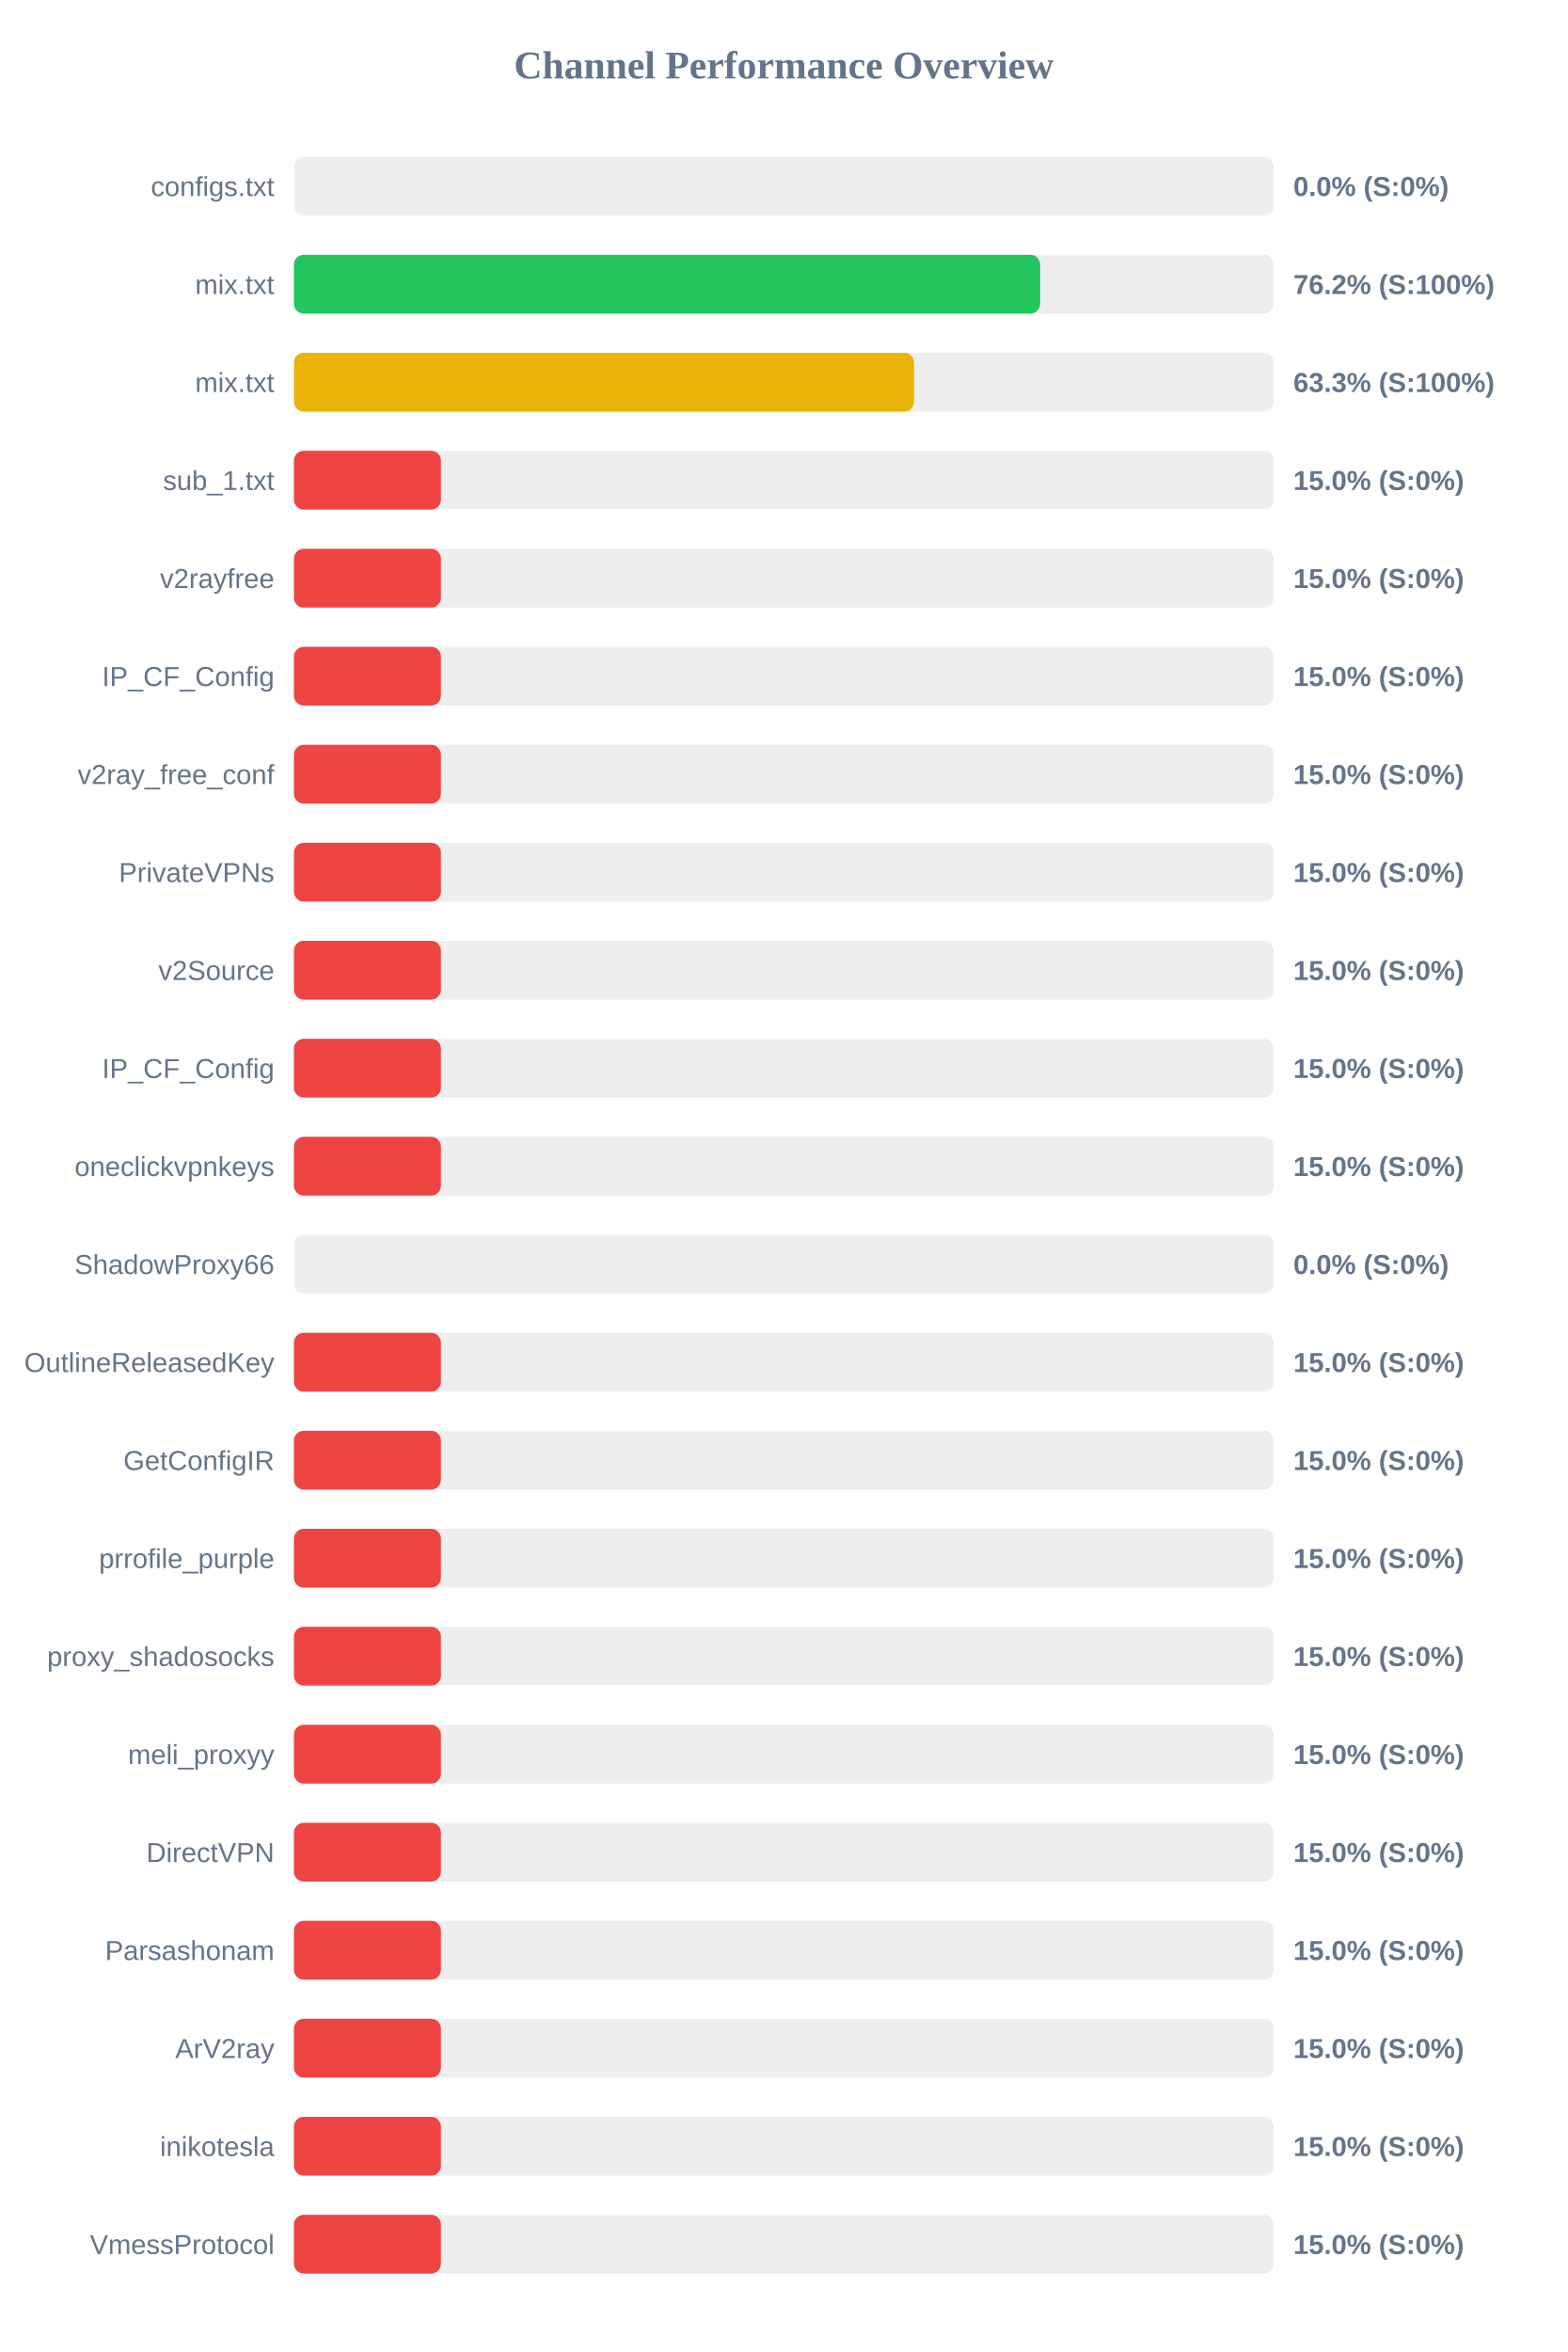
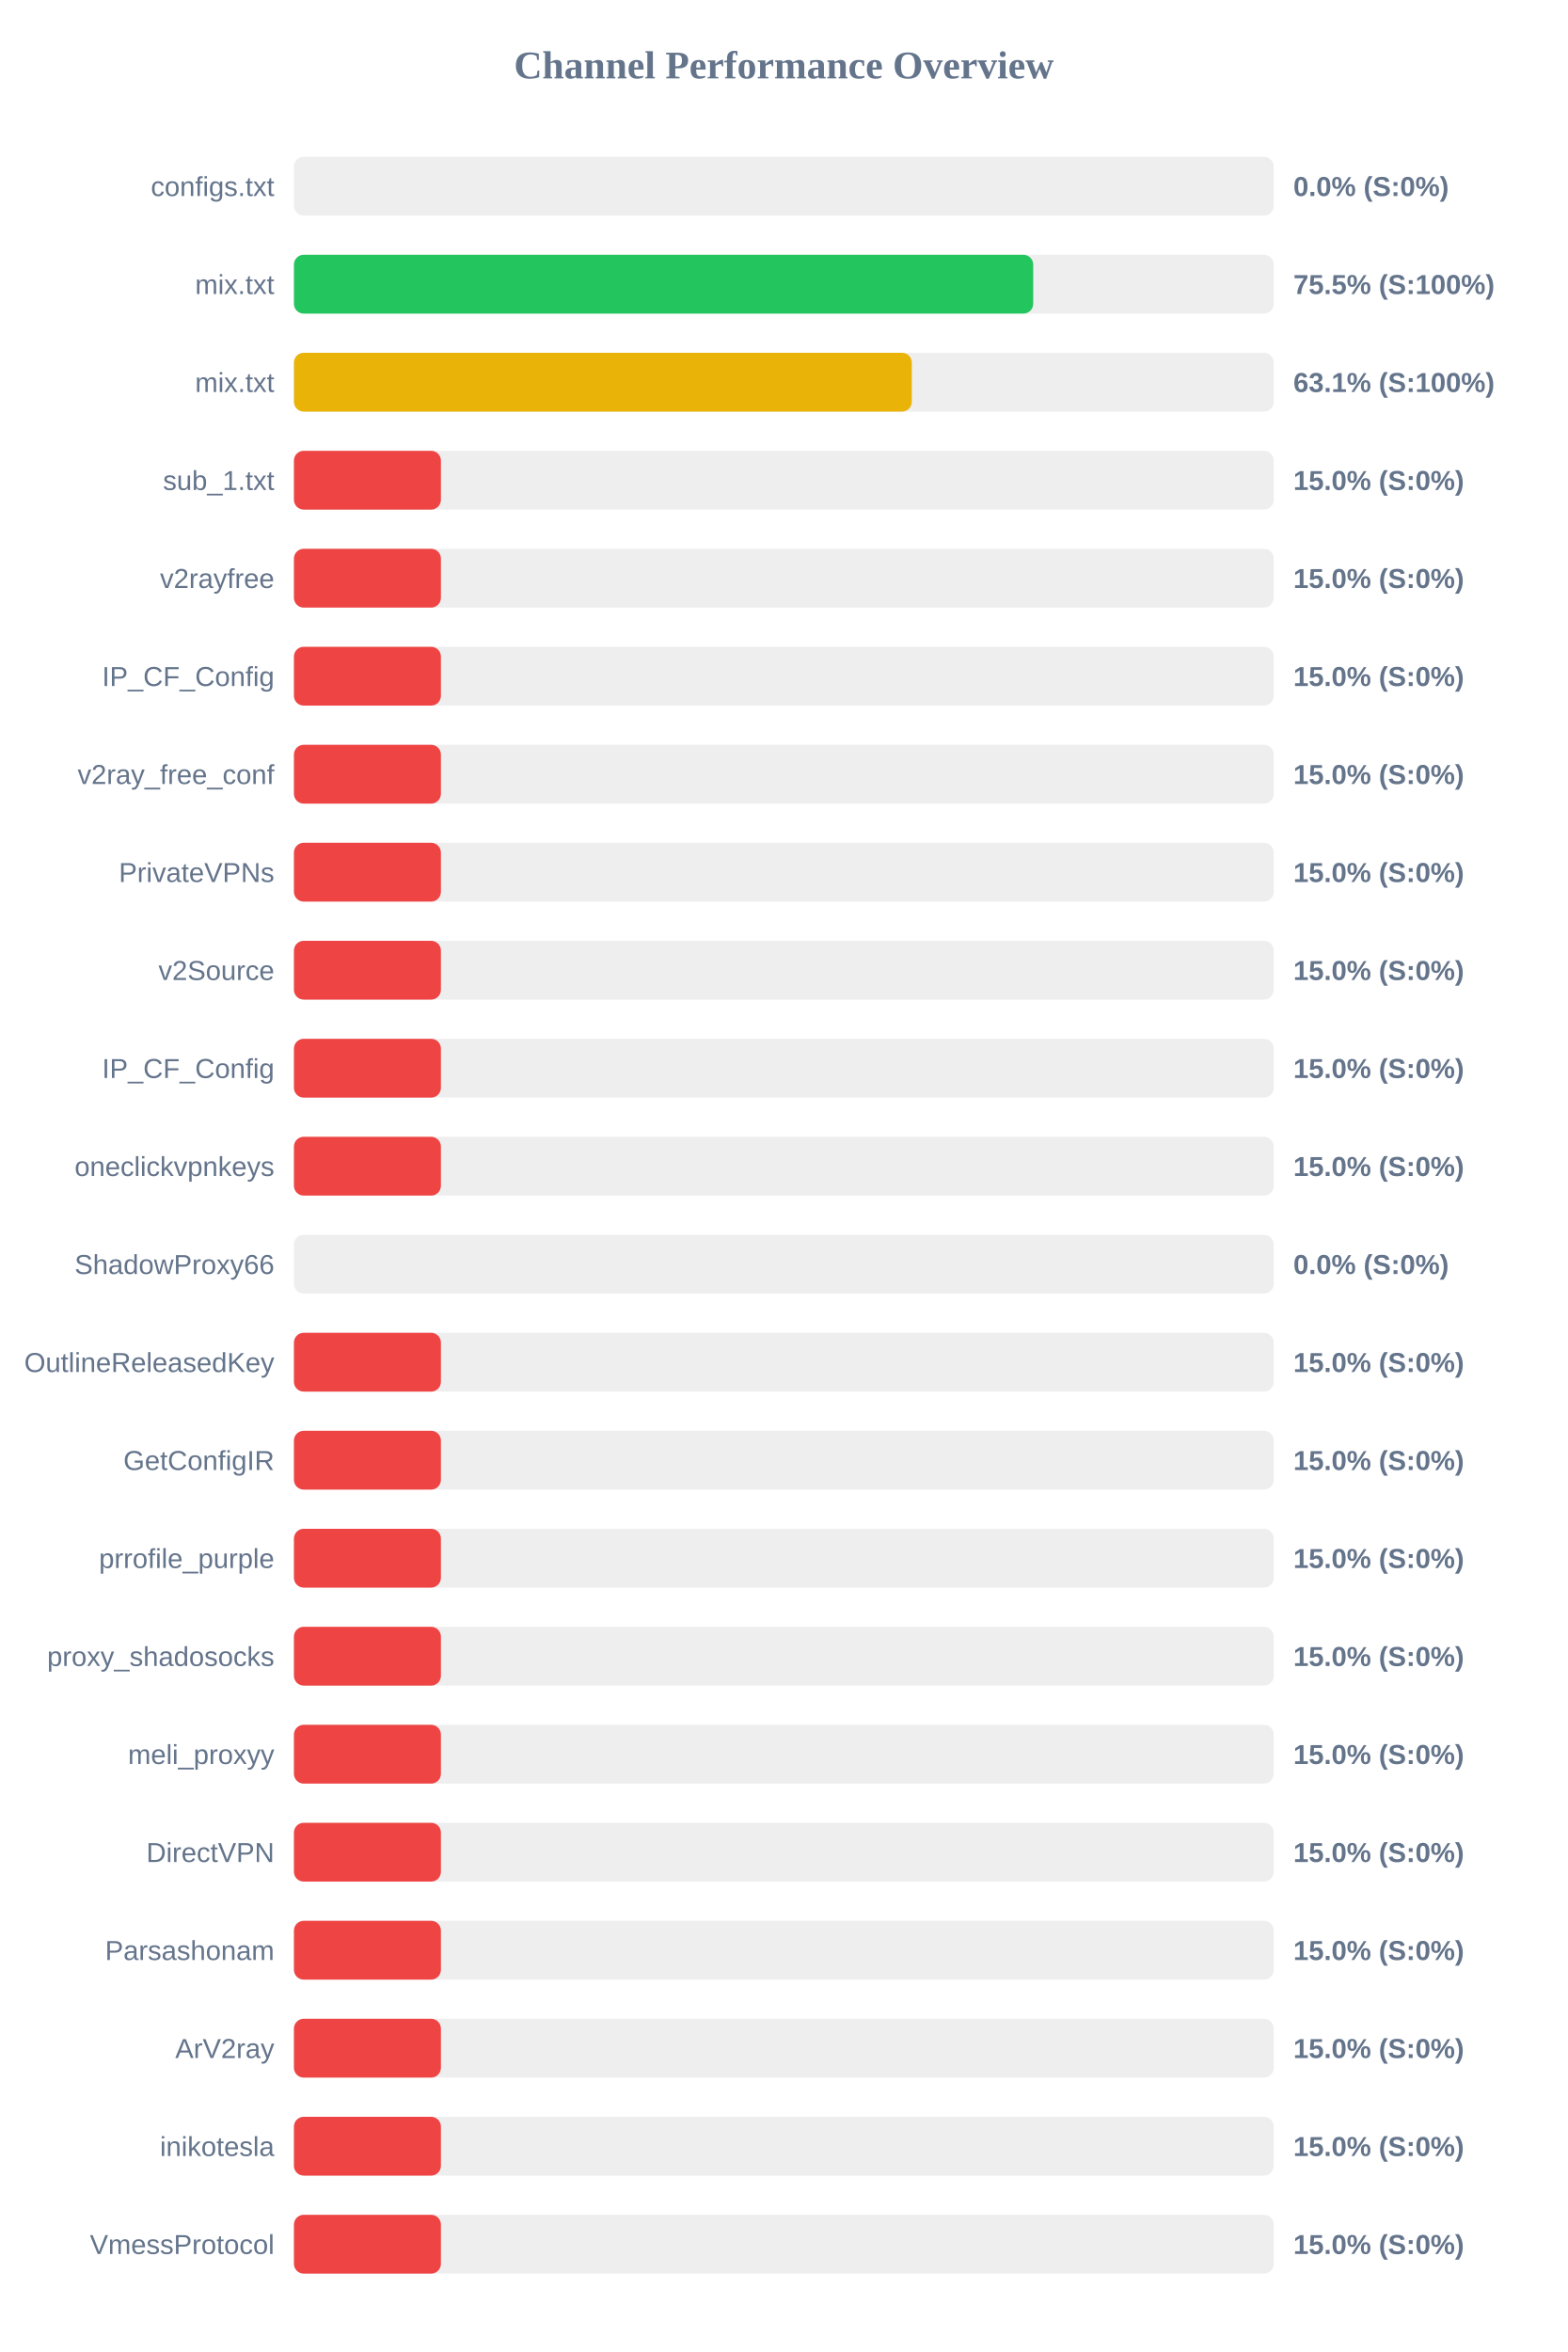
<svg xmlns="http://www.w3.org/2000/svg" width="800" height="1200" version="1.1">
  <style>
        .row { font: 14px Arial; fill: #64748b; }
        .score { font: bold 14px Arial; fill: #64748b; }
    </style>
  <text x="400" y="40" text-anchor="middle" font-size="20px" font-weight="bold" fill="#64748b">Channel Performance Overview</text>
  <rect x="150" y="80" width="500" height="30" fill="#eee" rx="5" />
  <rect x="150" y="80" width="0.0" height="30" fill="#ef4444" rx="5" />
  <text x="140" y="100" text-anchor="end" class="row">configs.txt</text>
  <text x="660" y="100" text-anchor="start" class="score">0.0% (S:0%)</text>
  <rect x="150" y="130" width="500" height="30" fill="#eee" rx="5" />
-   <rect x="150" y="130" width="380.8" height="30" fill="#22c55e" rx="5" />
+   <rect x="150" y="130" width="377.25" height="30" fill="#22c55e" rx="5" />
  <text x="140" y="150" text-anchor="end" class="row">mix.txt</text>
-   <text x="660" y="150" text-anchor="start" class="score">76.2% (S:100%)</text>
+   <text x="660" y="150" text-anchor="start" class="score">75.5% (S:100%)</text>
  <rect x="150" y="180" width="500" height="30" fill="#eee" rx="5" />
-   <rect x="150" y="180" width="316.45" height="30" fill="#eab308" rx="5" />
+   <rect x="150" y="180" width="315.3" height="30" fill="#eab308" rx="5" />
  <text x="140" y="200" text-anchor="end" class="row">mix.txt</text>
-   <text x="660" y="200" text-anchor="start" class="score">63.3% (S:100%)</text>
+   <text x="660" y="200" text-anchor="start" class="score">63.1% (S:100%)</text>
  <rect x="150" y="230" width="500" height="30" fill="#eee" rx="5" />
  <rect x="150" y="230" width="75.0" height="30" fill="#ef4444" rx="5" />
  <text x="140" y="250" text-anchor="end" class="row">sub_1.txt</text>
  <text x="660" y="250" text-anchor="start" class="score">15.0% (S:0%)</text>
  <rect x="150" y="280" width="500" height="30" fill="#eee" rx="5" />
  <rect x="150" y="280" width="75.0" height="30" fill="#ef4444" rx="5" />
  <text x="140" y="300" text-anchor="end" class="row">v2rayfree</text>
  <text x="660" y="300" text-anchor="start" class="score">15.0% (S:0%)</text>
  <rect x="150" y="330" width="500" height="30" fill="#eee" rx="5" />
  <rect x="150" y="330" width="75.0" height="30" fill="#ef4444" rx="5" />
  <text x="140" y="350" text-anchor="end" class="row">IP_CF_Config</text>
  <text x="660" y="350" text-anchor="start" class="score">15.0% (S:0%)</text>
  <rect x="150" y="380" width="500" height="30" fill="#eee" rx="5" />
  <rect x="150" y="380" width="75.0" height="30" fill="#ef4444" rx="5" />
  <text x="140" y="400" text-anchor="end" class="row">v2ray_free_conf</text>
  <text x="660" y="400" text-anchor="start" class="score">15.0% (S:0%)</text>
  <rect x="150" y="430" width="500" height="30" fill="#eee" rx="5" />
  <rect x="150" y="430" width="75.0" height="30" fill="#ef4444" rx="5" />
  <text x="140" y="450" text-anchor="end" class="row">PrivateVPNs</text>
  <text x="660" y="450" text-anchor="start" class="score">15.0% (S:0%)</text>
  <rect x="150" y="480" width="500" height="30" fill="#eee" rx="5" />
  <rect x="150" y="480" width="75.0" height="30" fill="#ef4444" rx="5" />
  <text x="140" y="500" text-anchor="end" class="row">v2Source</text>
  <text x="660" y="500" text-anchor="start" class="score">15.0% (S:0%)</text>
  <rect x="150" y="530" width="500" height="30" fill="#eee" rx="5" />
  <rect x="150" y="530" width="75.0" height="30" fill="#ef4444" rx="5" />
  <text x="140" y="550" text-anchor="end" class="row">IP_CF_Config</text>
  <text x="660" y="550" text-anchor="start" class="score">15.0% (S:0%)</text>
  <rect x="150" y="580" width="500" height="30" fill="#eee" rx="5" />
  <rect x="150" y="580" width="75.0" height="30" fill="#ef4444" rx="5" />
  <text x="140" y="600" text-anchor="end" class="row">oneclickvpnkeys</text>
  <text x="660" y="600" text-anchor="start" class="score">15.0% (S:0%)</text>
  <rect x="150" y="630" width="500" height="30" fill="#eee" rx="5" />
  <rect x="150" y="630" width="0.0" height="30" fill="#ef4444" rx="5" />
  <text x="140" y="650" text-anchor="end" class="row">ShadowProxy66</text>
  <text x="660" y="650" text-anchor="start" class="score">0.0% (S:0%)</text>
  <rect x="150" y="680" width="500" height="30" fill="#eee" rx="5" />
  <rect x="150" y="680" width="75.0" height="30" fill="#ef4444" rx="5" />
  <text x="140" y="700" text-anchor="end" class="row">OutlineReleasedKey</text>
  <text x="660" y="700" text-anchor="start" class="score">15.0% (S:0%)</text>
  <rect x="150" y="730" width="500" height="30" fill="#eee" rx="5" />
  <rect x="150" y="730" width="75.0" height="30" fill="#ef4444" rx="5" />
  <text x="140" y="750" text-anchor="end" class="row">GetConfigIR</text>
  <text x="660" y="750" text-anchor="start" class="score">15.0% (S:0%)</text>
  <rect x="150" y="780" width="500" height="30" fill="#eee" rx="5" />
  <rect x="150" y="780" width="75.0" height="30" fill="#ef4444" rx="5" />
  <text x="140" y="800" text-anchor="end" class="row">prrofile_purple</text>
  <text x="660" y="800" text-anchor="start" class="score">15.0% (S:0%)</text>
  <rect x="150" y="830" width="500" height="30" fill="#eee" rx="5" />
  <rect x="150" y="830" width="75.0" height="30" fill="#ef4444" rx="5" />
  <text x="140" y="850" text-anchor="end" class="row">proxy_shadosocks</text>
  <text x="660" y="850" text-anchor="start" class="score">15.0% (S:0%)</text>
  <rect x="150" y="880" width="500" height="30" fill="#eee" rx="5" />
  <rect x="150" y="880" width="75.0" height="30" fill="#ef4444" rx="5" />
  <text x="140" y="900" text-anchor="end" class="row">meli_proxyy</text>
  <text x="660" y="900" text-anchor="start" class="score">15.0% (S:0%)</text>
  <rect x="150" y="930" width="500" height="30" fill="#eee" rx="5" />
  <rect x="150" y="930" width="75.0" height="30" fill="#ef4444" rx="5" />
  <text x="140" y="950" text-anchor="end" class="row">DirectVPN</text>
  <text x="660" y="950" text-anchor="start" class="score">15.0% (S:0%)</text>
  <rect x="150" y="980" width="500" height="30" fill="#eee" rx="5" />
  <rect x="150" y="980" width="75.0" height="30" fill="#ef4444" rx="5" />
  <text x="140" y="1000" text-anchor="end" class="row">Parsashonam</text>
  <text x="660" y="1000" text-anchor="start" class="score">15.0% (S:0%)</text>
  <rect x="150" y="1030" width="500" height="30" fill="#eee" rx="5" />
  <rect x="150" y="1030" width="75.0" height="30" fill="#ef4444" rx="5" />
  <text x="140" y="1050" text-anchor="end" class="row">ArV2ray</text>
  <text x="660" y="1050" text-anchor="start" class="score">15.0% (S:0%)</text>
  <rect x="150" y="1080" width="500" height="30" fill="#eee" rx="5" />
  <rect x="150" y="1080" width="75.0" height="30" fill="#ef4444" rx="5" />
  <text x="140" y="1100" text-anchor="end" class="row">inikotesla</text>
  <text x="660" y="1100" text-anchor="start" class="score">15.0% (S:0%)</text>
  <rect x="150" y="1130" width="500" height="30" fill="#eee" rx="5" />
  <rect x="150" y="1130" width="75.0" height="30" fill="#ef4444" rx="5" />
  <text x="140" y="1150" text-anchor="end" class="row">VmessProtocol</text>
  <text x="660" y="1150" text-anchor="start" class="score">15.0% (S:0%)</text>
</svg>
